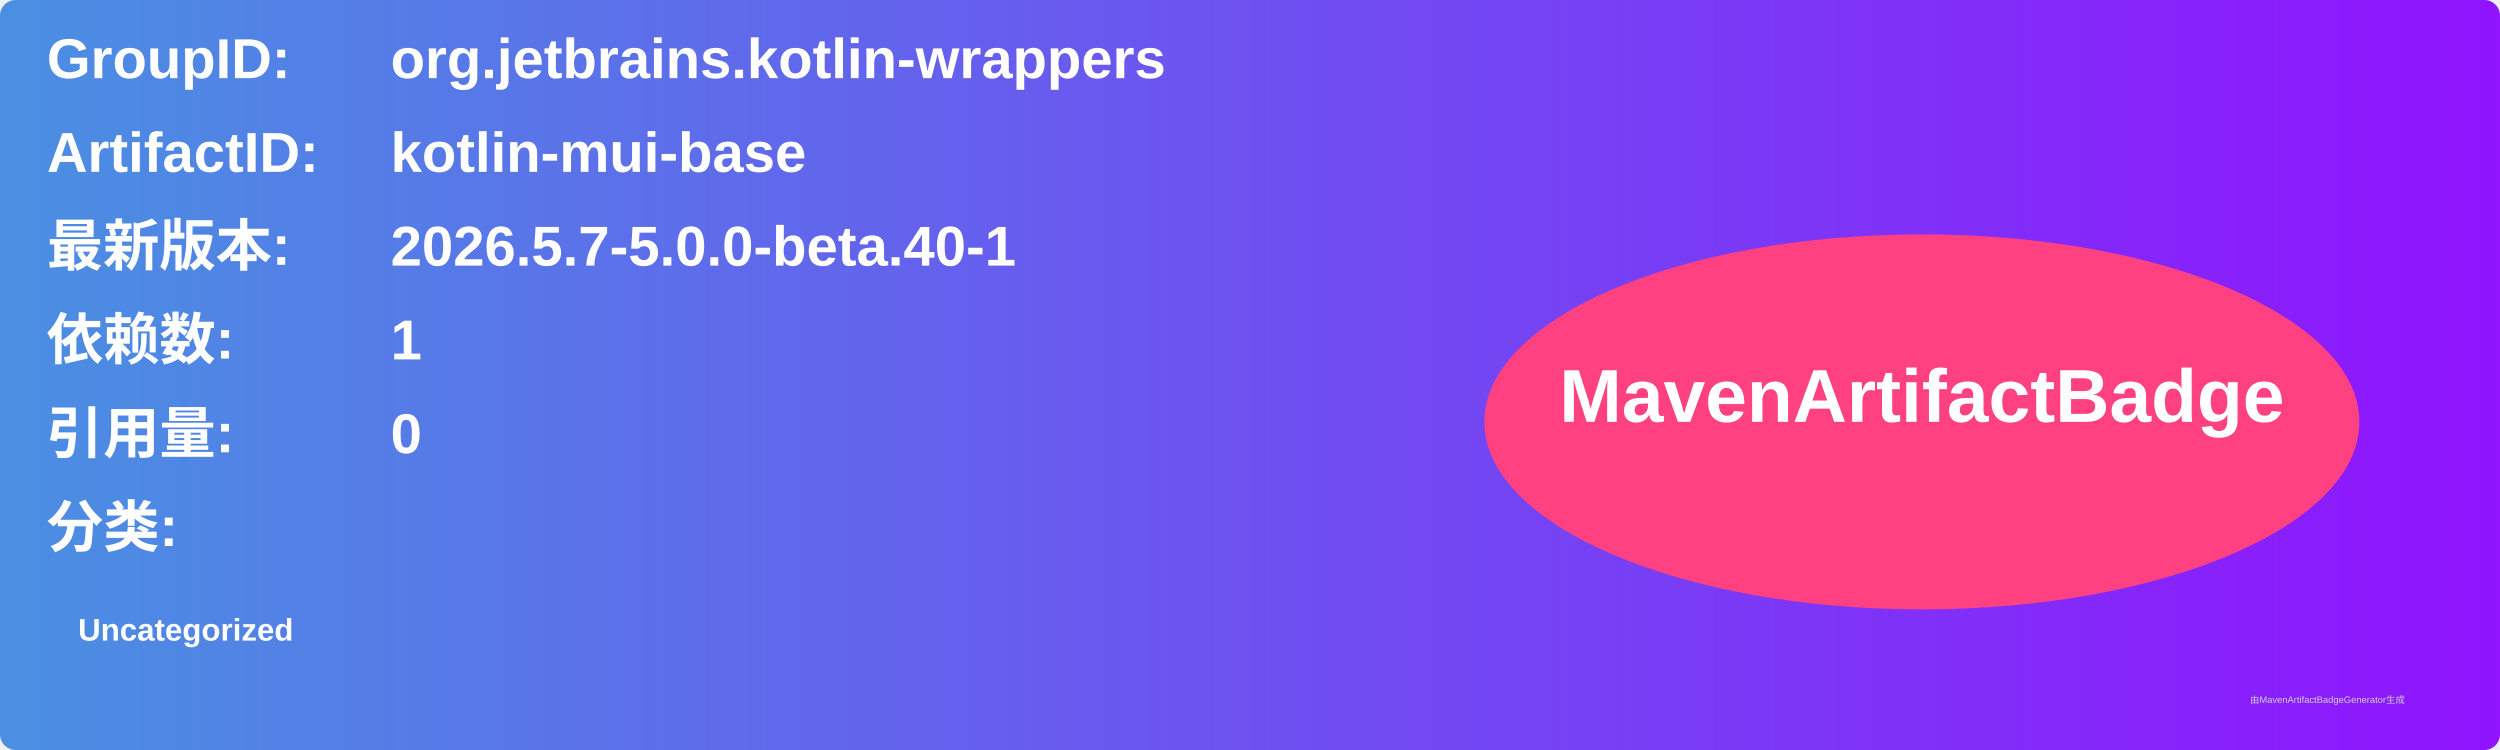
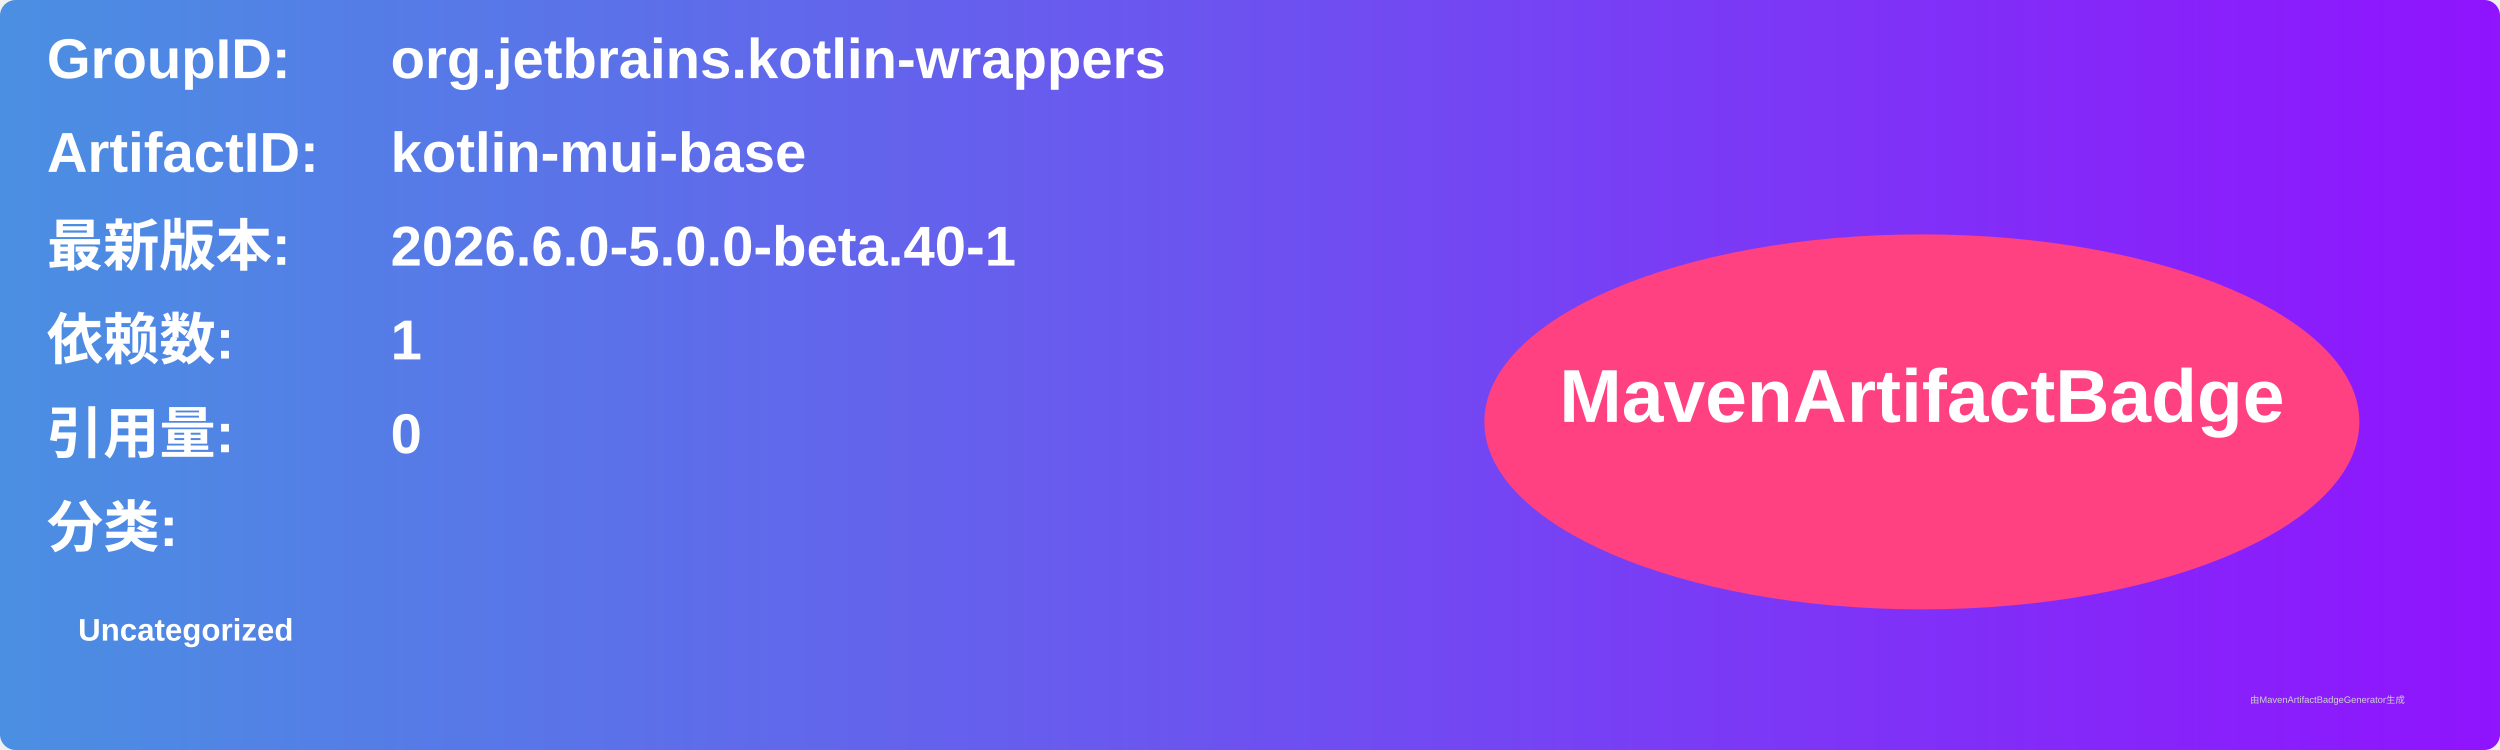
<svg xmlns="http://www.w3.org/2000/svg" width="800" height="240" viewBox="0 0 800 240">
  <linearGradient id="grad" x1="0%" y1="0%" x2="100%" y2="0%">
    <stop offset="0%" stop-color="#4a90e2" />
    <stop offset="100%" stop-color="#9013fe" />
  </linearGradient>
  <rect width="100%" height="100%" rx="5" ry="5" fill="url(#grad)" />
  <g transform="translate(15, 15)">
    <text x="0" y="10" font-family="Arial" font-size="18" fill="white" font-weight="bold" width="260">GroupID:</text>
    <text x="110" y="10" font-family="Arial" font-size="18" fill="white" font-weight="bold" width="460">org.jetbrains.kotlin-wrappers</text>
    <text x="0" y="40" font-family="Arial" font-size="18" fill="white" font-weight="bold" width="260">ArtifactID:</text>
    <text x="110" y="40" font-family="Arial" font-size="18" fill="white" font-weight="bold" width="460">kotlin-mui-base</text>
    <text x="0" y="70" font-family="Arial" font-size="18" fill="white" font-weight="bold">最新版本:</text>
    <text x="110" y="70" font-family="Arial" font-size="18" fill="white" font-weight="bold">
-       <tspan font-weight="bold">2026.5.7-5.0.0-beta.40-1</tspan>
+       <tspan font-weight="bold">2026.6.0-5.0.0-beta.40-1</tspan>
    </text>
    <text x="0" y="100" font-family="Arial" font-size="18" fill="white" font-weight="bold">依赖数: </text>
    <text x="110" y="100" font-family="Arial" font-size="18" fill="white">
      <tspan font-weight="bold">1</tspan>
    </text>
    <text x="0" y="130" font-family="Arial" font-size="18" fill="white" font-weight="bold">引用量: </text>
    <text x="110" y="130" font-family="Arial" font-size="18" fill="white">
      <tspan font-weight="bold">0</tspan>
    </text>
    <text x="0" y="160" font-family="Arial" font-size="18" fill="white" font-weight="bold">分类:</text>
    <text x="10" y="190" font-family="Arial" font-size="10" fill="white">
      <tspan font-weight="bold">Uncategorized</tspan>
    </text>
    <ellipse cx="600" cy="120" rx="140" ry="60" fill="#ff4081" />
    <text x="600" y="120" text-anchor="middle" font-family="Arial" font-size="24" fill="white" font-weight="bold">MavenArtifactBadge</text>
  </g>
  <text x="720" y="225" font-family="Arial" font-size="3" fill="#d0d0d0">由MavenArtifactBadgeGenerator生成</text>
</svg>
